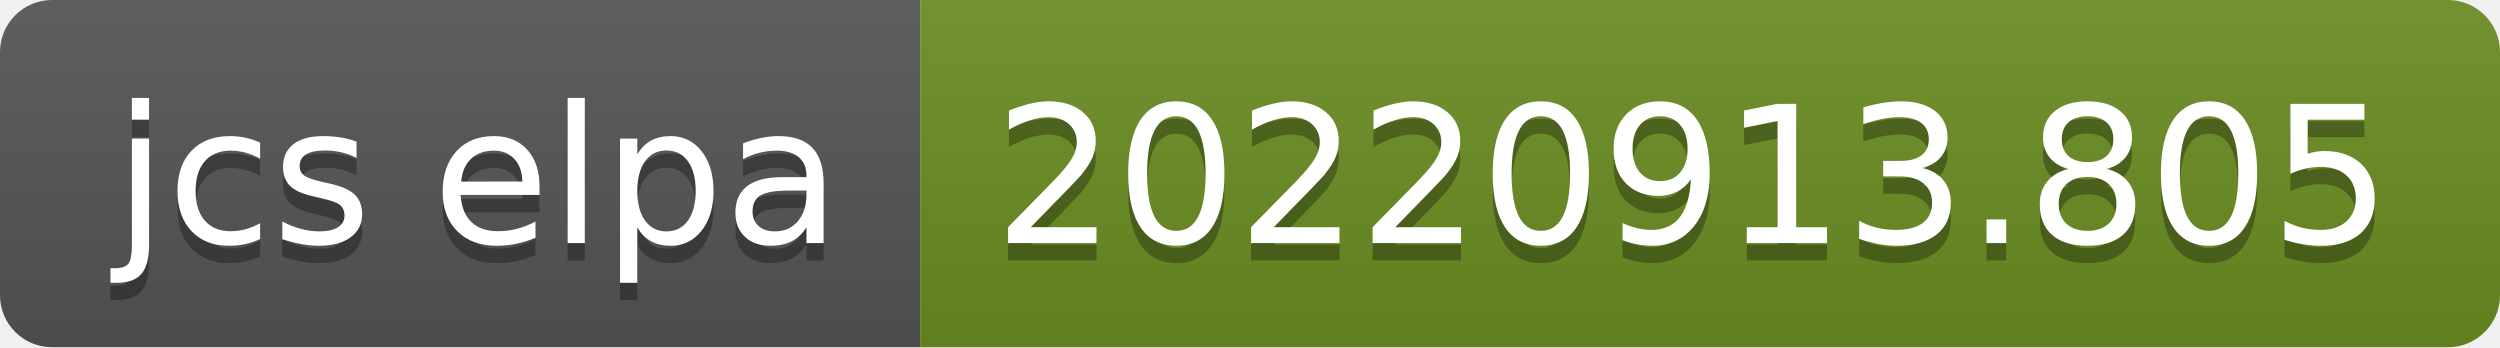
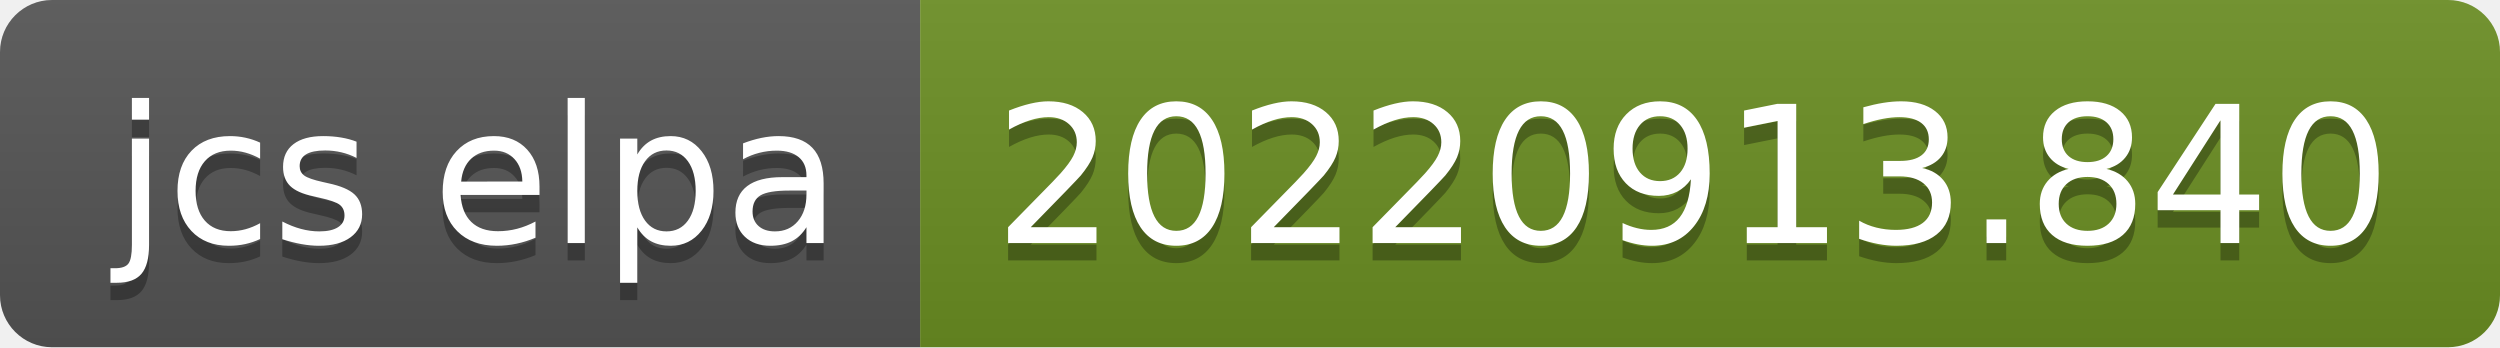
- <svg xmlns="http://www.w3.org/2000/svg" width="144" height="20" role="img" aria-label="jcs elpa: 20220913.805">
+ <svg xmlns="http://www.w3.org/2000/svg" width="144" height="20" role="img" aria-label="jcs elpa: 20220913.840">
  <linearGradient id="s" x2="0" y2="100%">
    <stop offset="0" stop-color="#bbb" stop-opacity=".1" />
    <stop offset="1" stop-opacity=".1" />
  </linearGradient>
  <clipPath id="r">
    <rect width="144" height="20" rx="3" fill="#fff" />
  </clipPath>
  <g clip-path="url(#r)">
    <rect width="53" height="20" fill="#555" />
    <rect x="53" width="91" height="20" fill="#6b8e23" />
    <rect width="144" height="20" fill="url(#s)" />
  </g>
  <g fill="#fff" text-anchor="middle" font-family="Verdana,Geneva,DejaVu Sans,sans-serif" text-rendering="geometricPrecision" font-size="110">
    <text aria-hidden="true" x="275" y="150" fill="#010101" fill-opacity=".3" transform="scale(.1)" textLength="430">jcs elpa</text>
    <text x="275" y="140" transform="scale(.1)" fill="#fff" textLength="430">jcs elpa</text>
-     <text aria-hidden="true" x="975" y="150" fill="#010101" fill-opacity=".3" transform="scale(.1)" textLength="810">20220913.805</text>
-     <text x="975" y="140" transform="scale(.1)" fill="#fff" textLength="810">20220913.805</text>
+     <text aria-hidden="true" x="975" y="150" fill="#010101" fill-opacity=".3" transform="scale(.1)" textLength="810">20220913.840</text>
+     <text x="975" y="140" transform="scale(.1)" fill="#fff" textLength="810">20220913.840</text>
  </g>
</svg>
